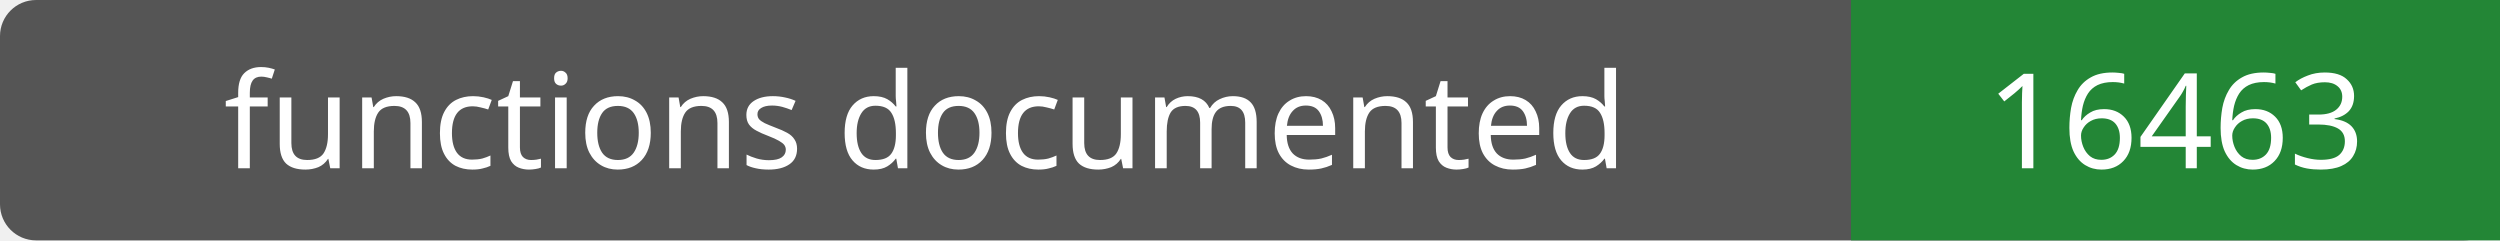
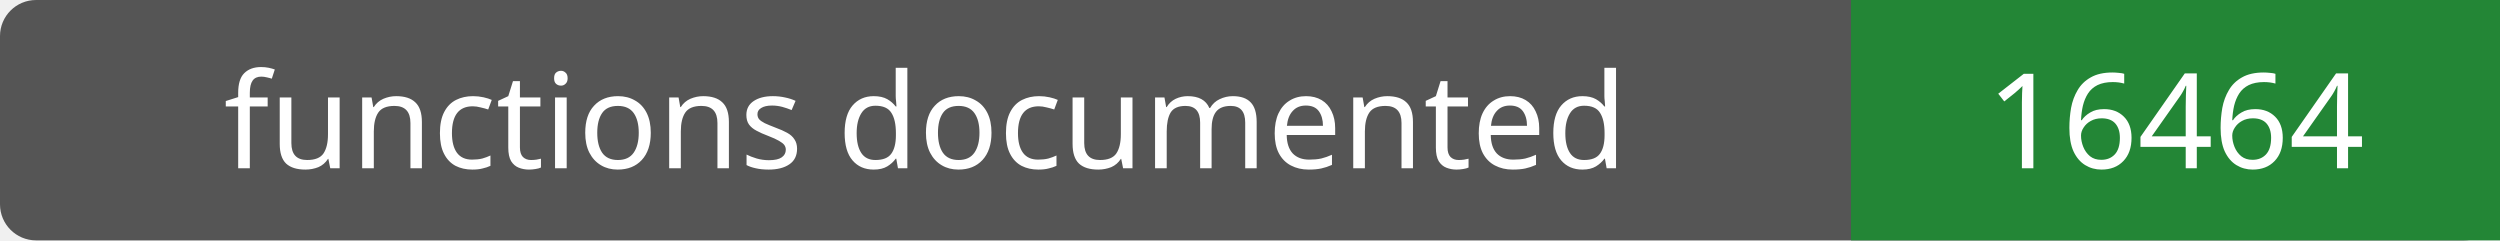
- <svg xmlns="http://www.w3.org/2000/svg" width="208" height="20" role="img" aria-label="functions documented: 16463">
+ <svg xmlns="http://www.w3.org/2000/svg" width="208" height="20" role="img" aria-label="functions documented: 16464">
  <rect width="208" height="20" rx="3" fill="#555" />
  <path fill="#238636" d="M154 0h54v20H154z" />
  <g fill="#fff" text-anchor="middle" font-family="Verdana,sans-serif" font-size="11">
    <text x="77.0" y="14">functions documented</text>
-     <text x="181.0" y="14">16463</text>
+     <text x="181.0" y="14">16464</text>
  </g>
</svg>
